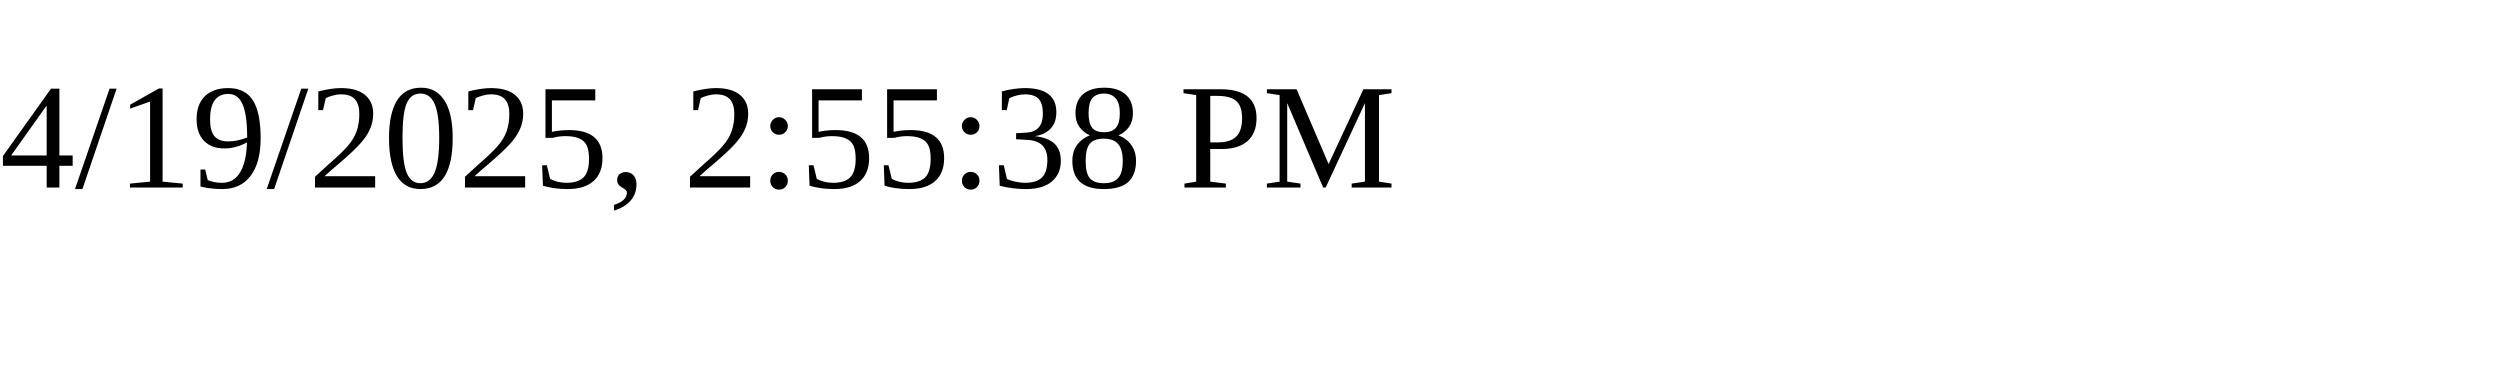
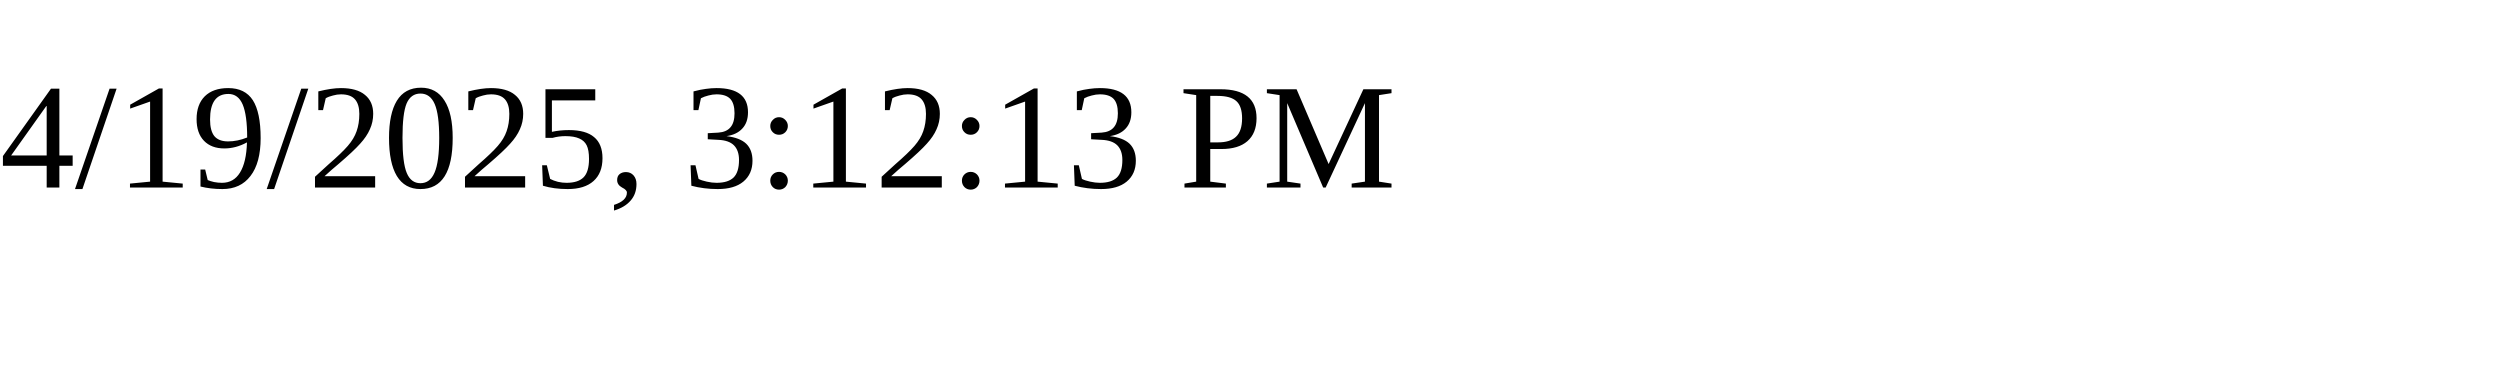
<svg xmlns="http://www.w3.org/2000/svg" height="30" width="200">
-   <text x="0" y="15">4/19/2025, 2:55:38 PM</text>
+   <text x="0" y="15">4/19/2025, 3:12:13 PM</text>
</svg>
